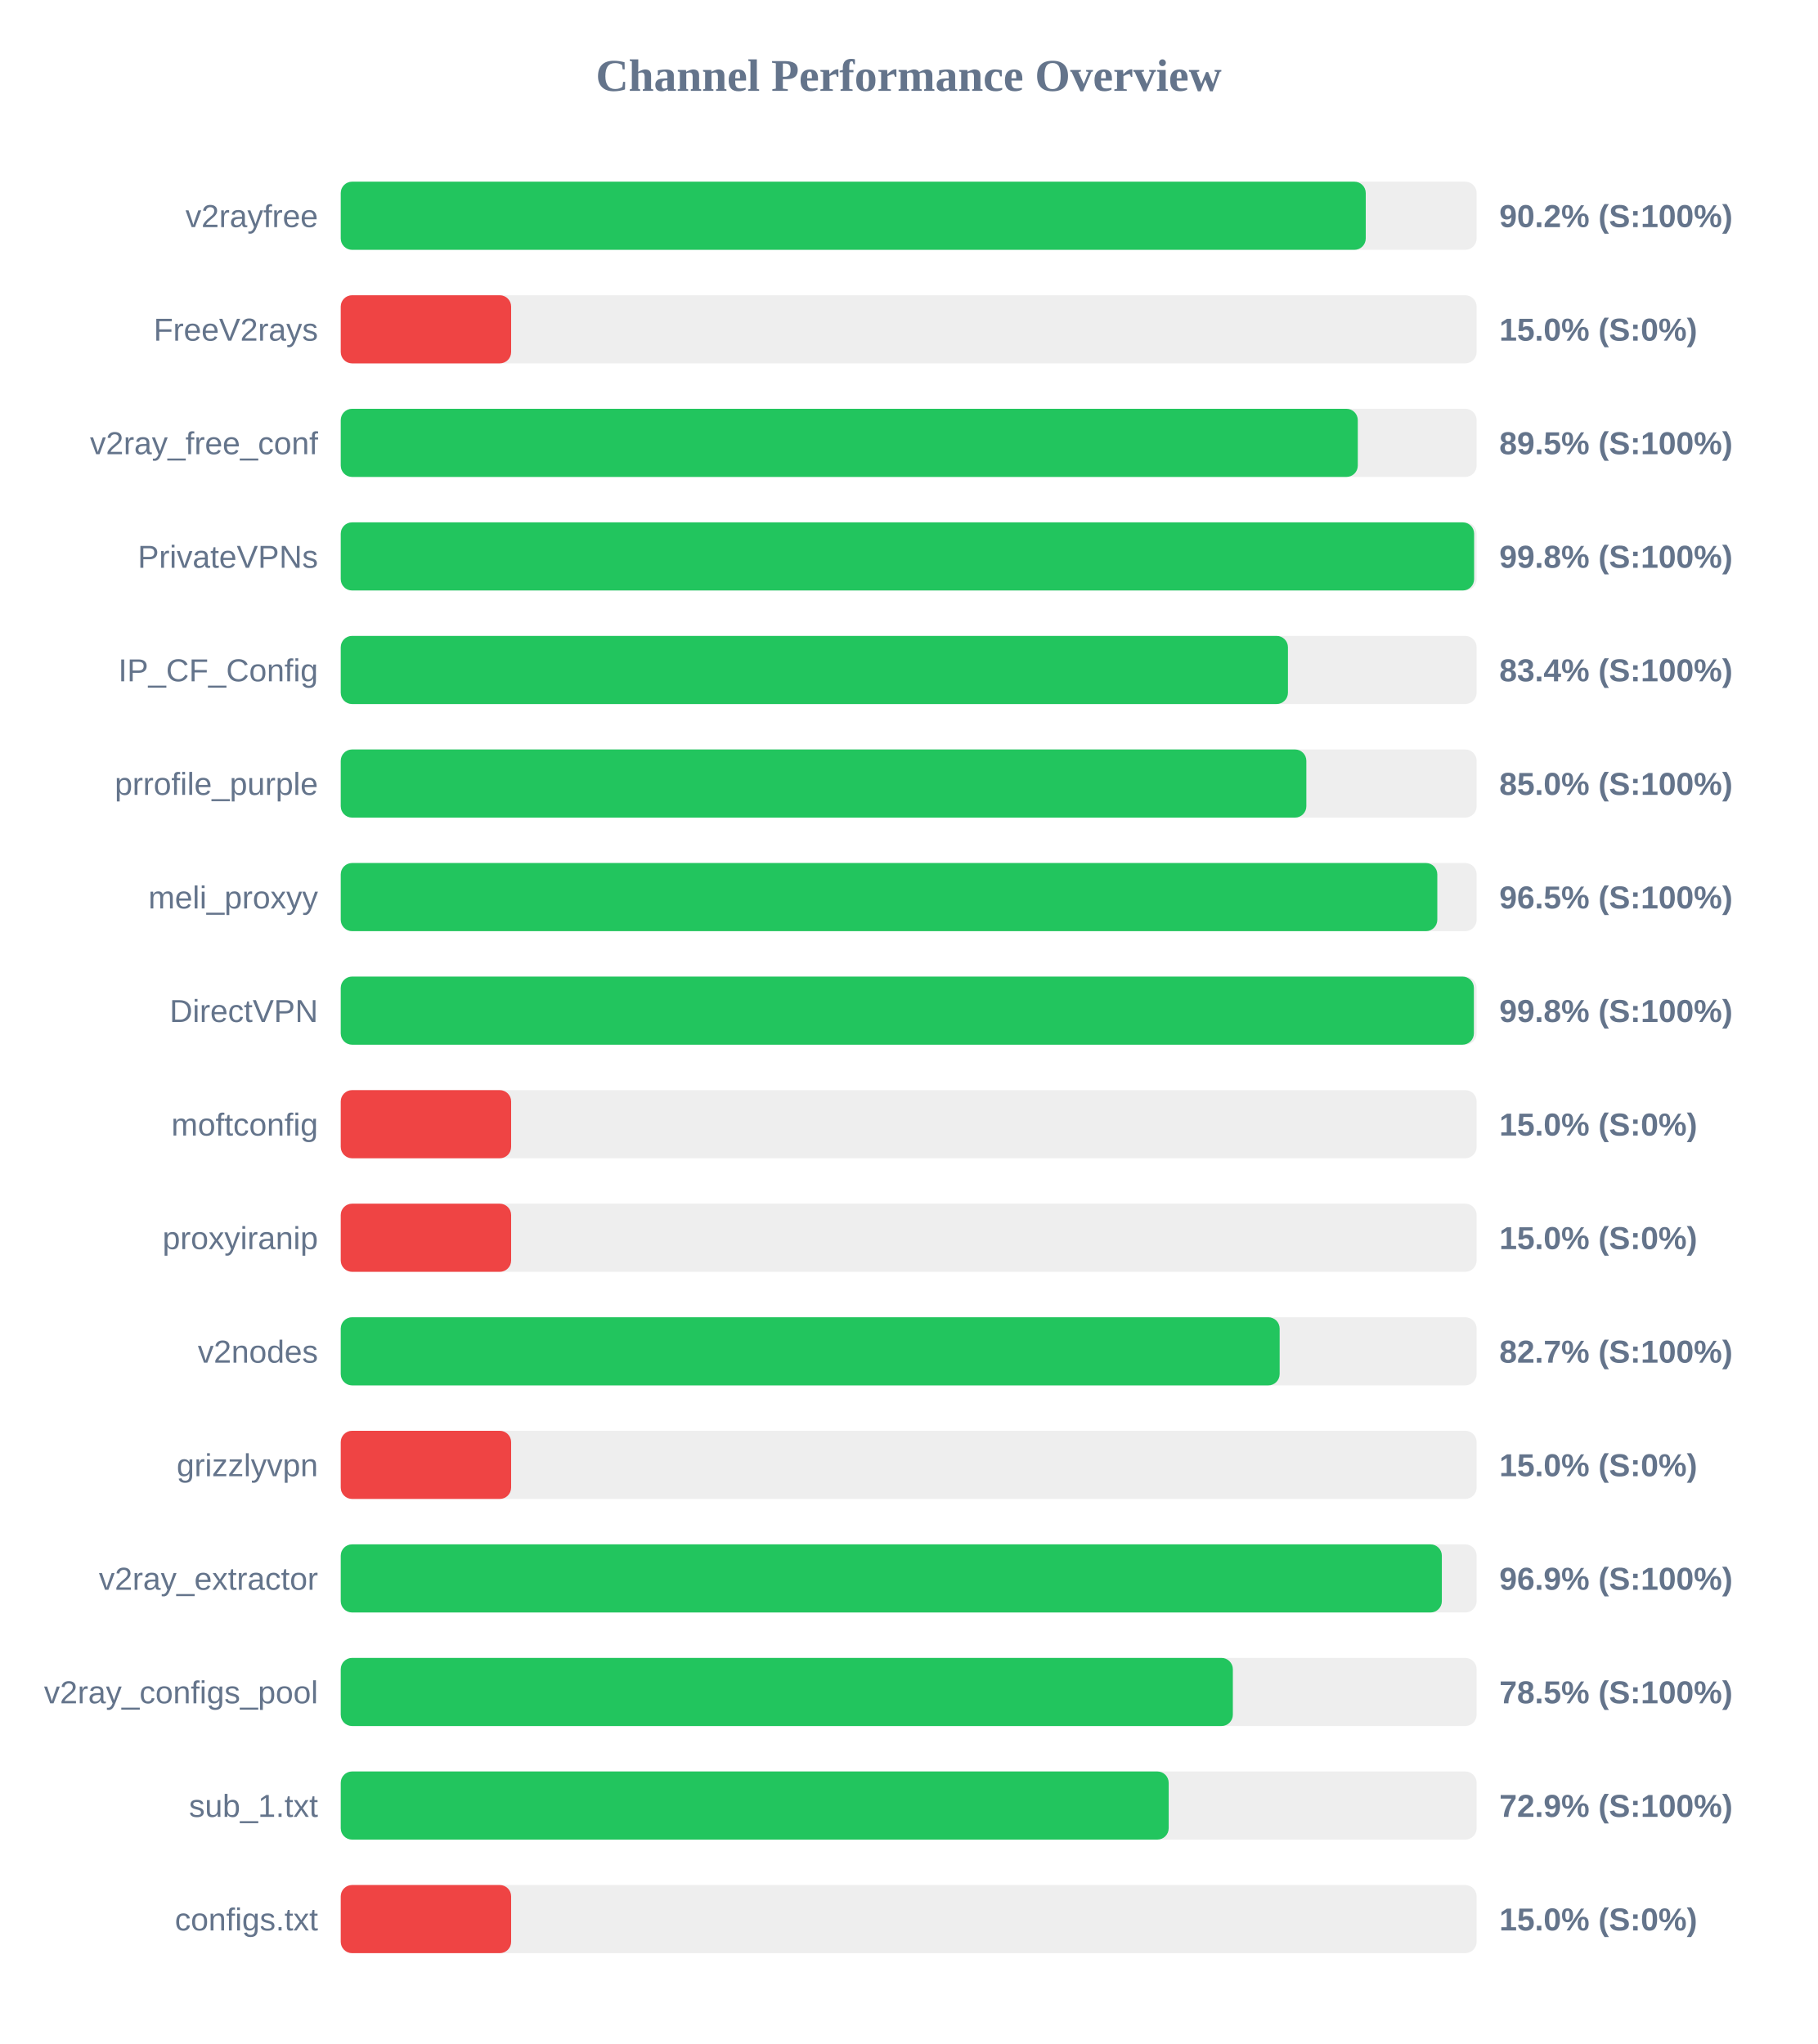
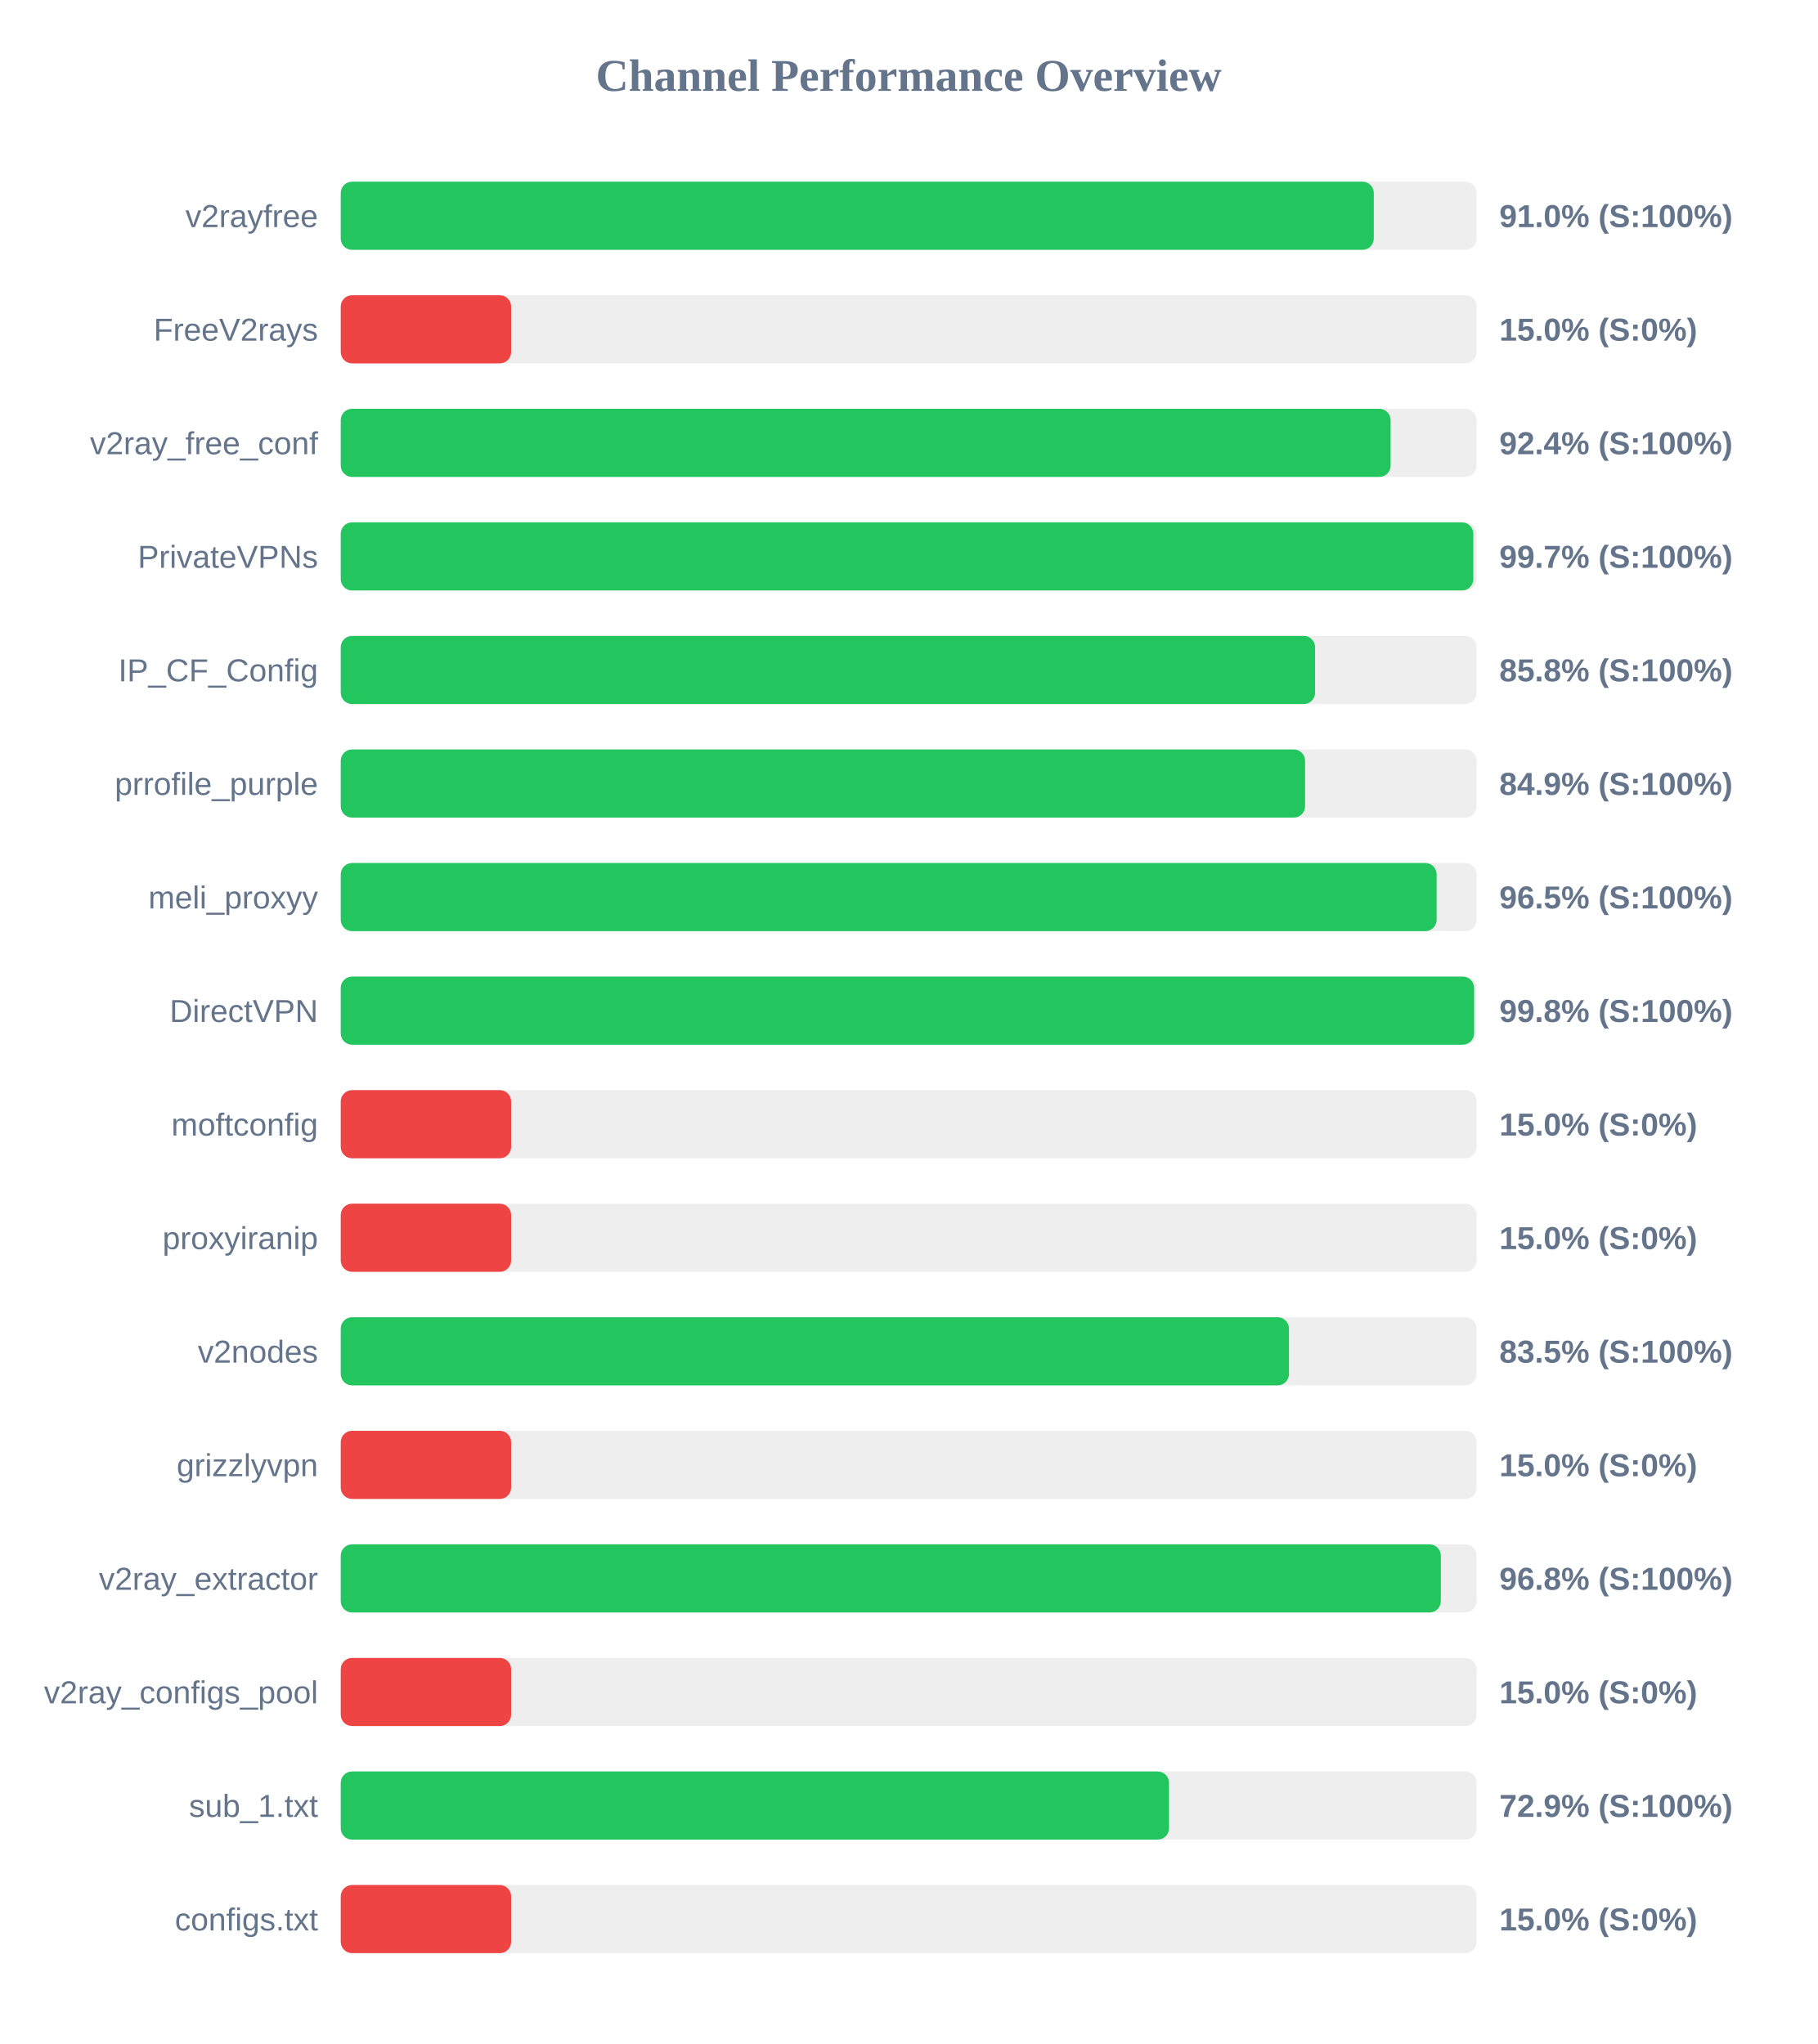
<svg xmlns="http://www.w3.org/2000/svg" width="800" height="900" version="1.1">
  <style>
        .row { font: 14px Arial; fill: #64748b; }
        .score { font: bold 14px Arial; fill: #64748b; }
    </style>
  <text x="400" y="40" text-anchor="middle" font-size="20px" font-weight="bold" fill="#64748b">Channel Performance Overview</text>
  <rect x="150" y="80" width="500" height="30" fill="#eee" rx="5" />
-   <rect x="150" y="80" width="451.2" height="30" fill="#22c55e" rx="5" />
+   <rect x="150" y="80" width="454.75" height="30" fill="#22c55e" rx="5" />
  <text x="140" y="100" text-anchor="end" class="row">v2rayfree</text>
-   <text x="660" y="100" text-anchor="start" class="score">90.2% (S:100%)</text>
+   <text x="660" y="100" text-anchor="start" class="score">91.0% (S:100%)</text>
  <rect x="150" y="130" width="500" height="30" fill="#eee" rx="5" />
  <rect x="150" y="130" width="75.0" height="30" fill="#ef4444" rx="5" />
  <text x="140" y="150" text-anchor="end" class="row">FreeV2rays</text>
  <text x="660" y="150" text-anchor="start" class="score">15.0% (S:0%)</text>
  <rect x="150" y="180" width="500" height="30" fill="#eee" rx="5" />
-   <rect x="150" y="180" width="447.7" height="30" fill="#22c55e" rx="5" />
+   <rect x="150" y="180" width="462.15" height="30" fill="#22c55e" rx="5" />
  <text x="140" y="200" text-anchor="end" class="row">v2ray_free_conf</text>
-   <text x="660" y="200" text-anchor="start" class="score">89.5% (S:100%)</text>
+   <text x="660" y="200" text-anchor="start" class="score">92.4% (S:100%)</text>
  <rect x="150" y="230" width="500" height="30" fill="#eee" rx="5" />
-   <rect x="150" y="230" width="498.9" height="30" fill="#22c55e" rx="5" />
+   <rect x="150" y="230" width="498.55" height="30" fill="#22c55e" rx="5" />
  <text x="140" y="250" text-anchor="end" class="row">PrivateVPNs</text>
-   <text x="660" y="250" text-anchor="start" class="score">99.8% (S:100%)</text>
+   <text x="660" y="250" text-anchor="start" class="score">99.7% (S:100%)</text>
  <rect x="150" y="280" width="500" height="30" fill="#eee" rx="5" />
-   <rect x="150" y="280" width="416.95" height="30" fill="#22c55e" rx="5" />
+   <rect x="150" y="280" width="428.9" height="30" fill="#22c55e" rx="5" />
  <text x="140" y="300" text-anchor="end" class="row">IP_CF_Config</text>
-   <text x="660" y="300" text-anchor="start" class="score">83.4% (S:100%)</text>
+   <text x="660" y="300" text-anchor="start" class="score">85.8% (S:100%)</text>
  <rect x="150" y="330" width="500" height="30" fill="#eee" rx="5" />
-   <rect x="150" y="330" width="425.05" height="30" fill="#22c55e" rx="5" />
+   <rect x="150" y="330" width="424.5" height="30" fill="#22c55e" rx="5" />
  <text x="140" y="350" text-anchor="end" class="row">prrofile_purple</text>
-   <text x="660" y="350" text-anchor="start" class="score">85.0% (S:100%)</text>
+   <text x="660" y="350" text-anchor="start" class="score">84.9% (S:100%)</text>
  <rect x="150" y="380" width="500" height="30" fill="#eee" rx="5" />
-   <rect x="150" y="380" width="482.7" height="30" fill="#22c55e" rx="5" />
+   <rect x="150" y="380" width="482.4" height="30" fill="#22c55e" rx="5" />
  <text x="140" y="400" text-anchor="end" class="row">meli_proxyy</text>
  <text x="660" y="400" text-anchor="start" class="score">96.5% (S:100%)</text>
  <rect x="150" y="430" width="500" height="30" fill="#eee" rx="5" />
-   <rect x="150" y="430" width="498.8" height="30" fill="#22c55e" rx="5" />
+   <rect x="150" y="430" width="498.9" height="30" fill="#22c55e" rx="5" />
  <text x="140" y="450" text-anchor="end" class="row">DirectVPN</text>
  <text x="660" y="450" text-anchor="start" class="score">99.8% (S:100%)</text>
  <rect x="150" y="480" width="500" height="30" fill="#eee" rx="5" />
  <rect x="150" y="480" width="75.0" height="30" fill="#ef4444" rx="5" />
  <text x="140" y="500" text-anchor="end" class="row">moftconfig</text>
  <text x="660" y="500" text-anchor="start" class="score">15.0% (S:0%)</text>
  <rect x="150" y="530" width="500" height="30" fill="#eee" rx="5" />
  <rect x="150" y="530" width="75.0" height="30" fill="#ef4444" rx="5" />
  <text x="140" y="550" text-anchor="end" class="row">proxyiranip</text>
  <text x="660" y="550" text-anchor="start" class="score">15.0% (S:0%)</text>
  <rect x="150" y="580" width="500" height="30" fill="#eee" rx="5" />
-   <rect x="150" y="580" width="413.3" height="30" fill="#22c55e" rx="5" />
+   <rect x="150" y="580" width="417.4" height="30" fill="#22c55e" rx="5" />
  <text x="140" y="600" text-anchor="end" class="row">v2nodes</text>
-   <text x="660" y="600" text-anchor="start" class="score">82.7% (S:100%)</text>
+   <text x="660" y="600" text-anchor="start" class="score">83.5% (S:100%)</text>
  <rect x="150" y="630" width="500" height="30" fill="#eee" rx="5" />
  <rect x="150" y="630" width="75.0" height="30" fill="#ef4444" rx="5" />
  <text x="140" y="650" text-anchor="end" class="row">grizzlyvpn</text>
  <text x="660" y="650" text-anchor="start" class="score">15.0% (S:0%)</text>
  <rect x="150" y="680" width="500" height="30" fill="#eee" rx="5" />
-   <rect x="150" y="680" width="484.7" height="30" fill="#22c55e" rx="5" />
+   <rect x="150" y="680" width="484.25" height="30" fill="#22c55e" rx="5" />
  <text x="140" y="700" text-anchor="end" class="row">v2ray_extractor</text>
-   <text x="660" y="700" text-anchor="start" class="score">96.9% (S:100%)</text>
+   <text x="660" y="700" text-anchor="start" class="score">96.8% (S:100%)</text>
  <rect x="150" y="730" width="500" height="30" fill="#eee" rx="5" />
-   <rect x="150" y="730" width="392.7" height="30" fill="#22c55e" rx="5" />
+   <rect x="150" y="730" width="75.0" height="30" fill="#ef4444" rx="5" />
  <text x="140" y="750" text-anchor="end" class="row">v2ray_configs_pool</text>
-   <text x="660" y="750" text-anchor="start" class="score">78.5% (S:100%)</text>
+   <text x="660" y="750" text-anchor="start" class="score">15.0% (S:0%)</text>
  <rect x="150" y="780" width="500" height="30" fill="#eee" rx="5" />
-   <rect x="150" y="780" width="364.45" height="30" fill="#22c55e" rx="5" />
+   <rect x="150" y="780" width="364.6" height="30" fill="#22c55e" rx="5" />
  <text x="140" y="800" text-anchor="end" class="row">sub_1.txt</text>
  <text x="660" y="800" text-anchor="start" class="score">72.9% (S:100%)</text>
  <rect x="150" y="830" width="500" height="30" fill="#eee" rx="5" />
  <rect x="150" y="830" width="75.0" height="30" fill="#ef4444" rx="5" />
  <text x="140" y="850" text-anchor="end" class="row">configs.txt</text>
  <text x="660" y="850" text-anchor="start" class="score">15.0% (S:0%)</text>
</svg>
